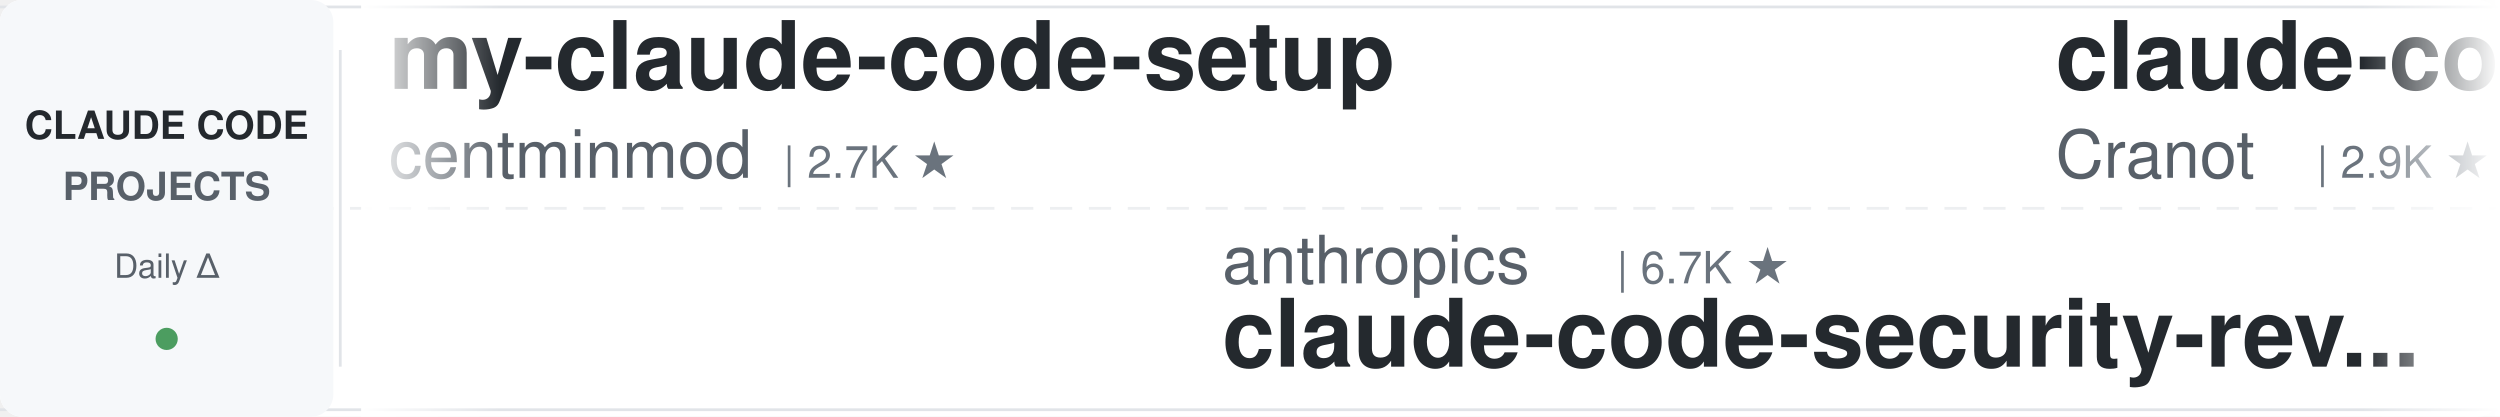
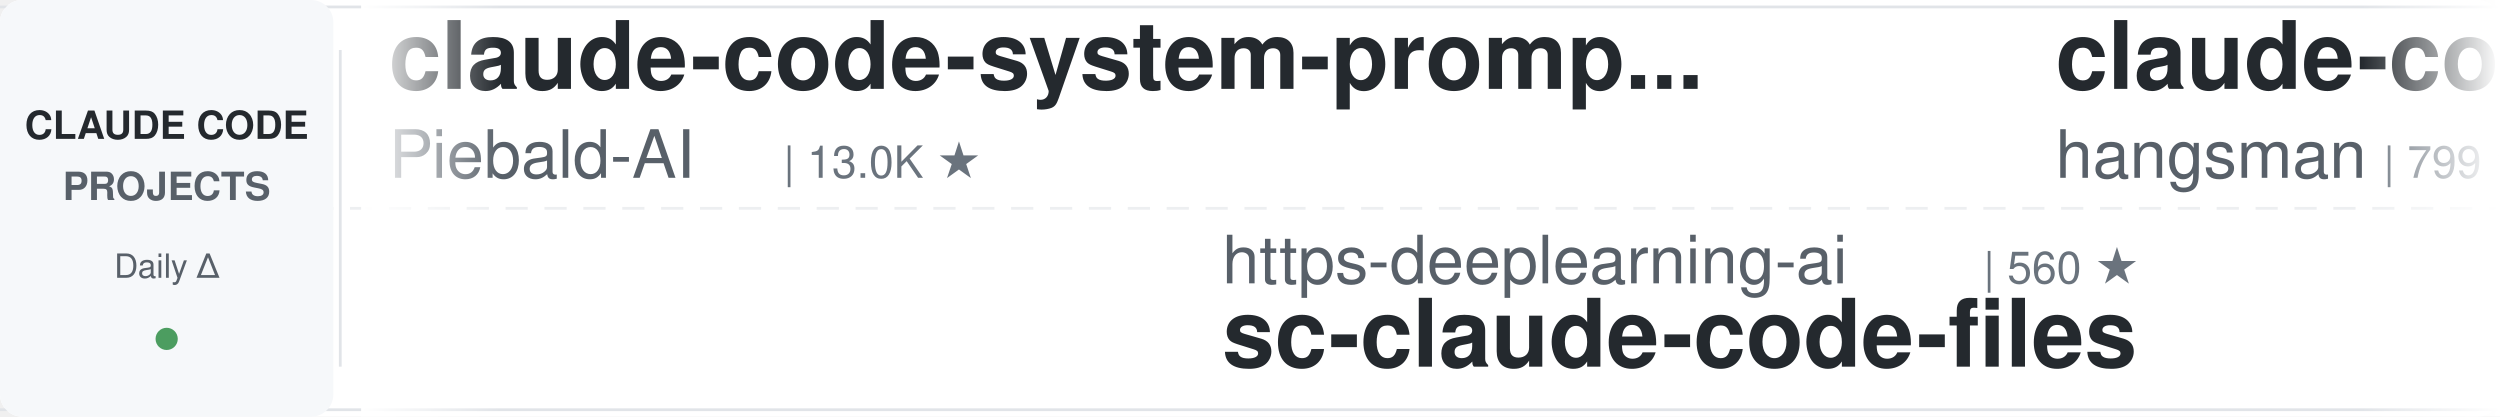
<svg xmlns="http://www.w3.org/2000/svg" width="900" height="150">
  <defs>
    <linearGradient id="leftFade" x1="0%" y1="0%" x2="100%" y2="0%">
      <stop offset="0%" style="stop-color:#ffffff;stop-opacity:1" />
      <stop offset="100%" style="stop-color:#ffffff;stop-opacity:0" />
    </linearGradient>
    <linearGradient id="rightFade" x1="0%" y1="0%" x2="100%" y2="0%">
      <stop offset="0%" style="stop-color:#ffffff;stop-opacity:0" />
      <stop offset="100%" style="stop-color:#ffffff;stop-opacity:1" />
    </linearGradient>
  </defs>
  <rect width="900" height="150" fill="#ffffff" rx="8" />
  <rect x="0" y="2" width="900" height="1" fill="#e1e4e8" />
  <rect x="0" y="147" width="900" height="1" fill="#e1e4e8" />
  <line x1="0" y1="75" x2="900" y2="75" stroke="#e1e4e8" stroke-width="1" stroke-dasharray="8 6" opacity="0.6" />
  <rect x="0" y="0" width="120" height="150" fill="#f6f8fa" rx="8" />
  <text x="60" y="50" font-family="-apple-system, BlinkMacSystemFont, 'Segoe UI', Helvetica, Arial, sans-serif" font-size="14" font-weight="600" fill="#24292e" text-anchor="middle">CLAUDE CODE</text>
  <text x="60" y="72" font-family="-apple-system, BlinkMacSystemFont, 'Segoe UI', Helvetica, Arial, sans-serif" font-size="14" font-weight="600" fill="#586069" text-anchor="middle">PROJECTS</text>
  <text x="60" y="100" font-family="-apple-system, BlinkMacSystemFont, 'Segoe UI', Helvetica, Arial, sans-serif" font-size="12" font-weight="500" fill="#586069" text-anchor="middle">Daily Δ</text>
  <circle cx="60" cy="122" r="4" fill="#22863a" opacity="0.8" />
  <rect x="122" y="18" width="1" height="114" fill="#e1e4e8" />
  <clipPath id="tickerClip">
    <rect x="130" y="0" width="770" height="150" />
  </clipPath>
  <g clip-path="url(#tickerClip)">
    <g id="tickerItems">
      <animateTransform attributeName="transform" attributeType="XML" type="translate" from="0 0" to="-3000 0" dur="54s" repeatCount="indefinite" />
      <g transform="translate(0, 0)">
-         <text x="140" y="32" font-family="-apple-system, BlinkMacSystemFont, 'Segoe UI', Helvetica, Arial, sans-serif" font-size="34" font-weight="600" fill="#24292e">my-claude-code-setup</text>
-         <text x="140" y="64" font-family="-apple-system, BlinkMacSystemFont, 'Segoe UI', Helvetica, Arial, sans-serif" font-size="24" font-weight="400" fill="#586069">centminmod</text>
-         <text x="282" y="64" font-family="-apple-system, BlinkMacSystemFont, 'Segoe UI', Helvetica, Arial, sans-serif" font-size="16" font-weight="500" fill="#6a737d">| 2.7K ★</text>
+         <text x="140" y="32" font-family="-apple-system, BlinkMacSystemFont, 'Segoe UI', Helvetica, Arial, sans-serif" font-size="34" font-weight="600" fill="#24292e">claude-code-system-promp...</text>
+         <text x="140" y="64" font-family="-apple-system, BlinkMacSystemFont, 'Segoe UI', Helvetica, Arial, sans-serif" font-size="24" font-weight="400" fill="#586069">Piebald-AI</text>
+         <text x="282" y="64" font-family="-apple-system, BlinkMacSystemFont, 'Segoe UI', Helvetica, Arial, sans-serif" font-size="16" font-weight="500" fill="#6a737d">| 13.0K ★</text>
      </g>
      <g transform="translate(300, 0)">
-         <text x="140" y="102" font-family="-apple-system, BlinkMacSystemFont, 'Segoe UI', Helvetica, Arial, sans-serif" font-size="24" font-weight="400" fill="#586069">anthropics</text>
-         <text x="282" y="102" font-family="-apple-system, BlinkMacSystemFont, 'Segoe UI', Helvetica, Arial, sans-serif" font-size="16" font-weight="500" fill="#6a737d">| 6.7K ★</text>
-         <text x="140" y="132" font-family="-apple-system, BlinkMacSystemFont, 'Segoe UI', Helvetica, Arial, sans-serif" font-size="34" font-weight="600" fill="#24292e">claude-code-security-rev...</text>
+         <text x="140" y="102" font-family="-apple-system, BlinkMacSystemFont, 'Segoe UI', Helvetica, Arial, sans-serif" font-size="24" font-weight="400" fill="#586069">https-deeplearning-ai</text>
+         <text x="414" y="102" font-family="-apple-system, BlinkMacSystemFont, 'Segoe UI', Helvetica, Arial, sans-serif" font-size="16" font-weight="500" fill="#6a737d">| 560 ★</text>
+         <text x="140" y="132" font-family="-apple-system, BlinkMacSystemFont, 'Segoe UI', Helvetica, Arial, sans-serif" font-size="34" font-weight="600" fill="#24292e">sc-claude-code-files</text>
      </g>
      <g transform="translate(600, 0)">
-         <text x="140" y="32" font-family="-apple-system, BlinkMacSystemFont, 'Segoe UI', Helvetica, Arial, sans-serif" font-size="34" font-weight="600" fill="#24292e">claude-code-guide</text>
-         <text x="140" y="64" font-family="-apple-system, BlinkMacSystemFont, 'Segoe UI', Helvetica, Arial, sans-serif" font-size="24" font-weight="400" fill="#586069">Cranot</text>
-         <text x="234" y="64" font-family="-apple-system, BlinkMacSystemFont, 'Segoe UI', Helvetica, Arial, sans-serif" font-size="16" font-weight="500" fill="#6a737d">| 2.9K ★</text>
+         <text x="140" y="32" font-family="-apple-system, BlinkMacSystemFont, 'Segoe UI', Helvetica, Arial, sans-serif" font-size="34" font-weight="600" fill="#24292e">claude-code-source</text>
+         <text x="140" y="64" font-family="-apple-system, BlinkMacSystemFont, 'Segoe UI', Helvetica, Arial, sans-serif" font-size="24" font-weight="400" fill="#586069">hangsman</text>
+         <text x="258" y="64" font-family="-apple-system, BlinkMacSystemFont, 'Segoe UI', Helvetica, Arial, sans-serif" font-size="16" font-weight="500" fill="#6a737d">| 799 ★</text>
      </g>
      <g transform="translate(900, 0)">
-         <text x="140" y="102" font-family="-apple-system, BlinkMacSystemFont, 'Segoe UI', Helvetica, Arial, sans-serif" font-size="24" font-weight="400" fill="#586069">kodu-ai</text>
-         <text x="246" y="102" font-family="-apple-system, BlinkMacSystemFont, 'Segoe UI', Helvetica, Arial, sans-serif" font-size="16" font-weight="500" fill="#6a737d">| 5.2K ★</text>
-         <text x="140" y="132" font-family="-apple-system, BlinkMacSystemFont, 'Segoe UI', Helvetica, Arial, sans-serif" font-size="34" font-weight="600" fill="#24292e">claude-coder</text>
+         <text x="140" y="102" font-family="-apple-system, BlinkMacSystemFont, 'Segoe UI', Helvetica, Arial, sans-serif" font-size="24" font-weight="400" fill="#586069">Njengah</text>
+         <text x="246" y="102" font-family="-apple-system, BlinkMacSystemFont, 'Segoe UI', Helvetica, Arial, sans-serif" font-size="16" font-weight="500" fill="#6a737d">| 1.9K ★</text>
+         <text x="140" y="132" font-family="-apple-system, BlinkMacSystemFont, 'Segoe UI', Helvetica, Arial, sans-serif" font-size="34" font-weight="600" fill="#24292e">claude-code-cheat-sheet</text>
      </g>
      <g transform="translate(1200, 0)">
-         <text x="140" y="32" font-family="-apple-system, BlinkMacSystemFont, 'Segoe UI', Helvetica, Arial, sans-serif" font-size="34" font-weight="600" fill="#24292e">ClaudeCodeAgents</text>
-         <text x="140" y="64" font-family="-apple-system, BlinkMacSystemFont, 'Segoe UI', Helvetica, Arial, sans-serif" font-size="24" font-weight="400" fill="#586069">darcyegb</text>
-         <text x="258" y="64" font-family="-apple-system, BlinkMacSystemFont, 'Segoe UI', Helvetica, Arial, sans-serif" font-size="16" font-weight="500" fill="#6a737d">| 779 ★</text>
+         <text x="140" y="32" font-family="-apple-system, BlinkMacSystemFont, 'Segoe UI', Helvetica, Arial, sans-serif" font-size="34" font-weight="600" fill="#24292e">claude-code-infrastructu...</text>
+         <text x="140" y="64" font-family="-apple-system, BlinkMacSystemFont, 'Segoe UI', Helvetica, Arial, sans-serif" font-size="24" font-weight="400" fill="#586069">diet103</text>
+         <text x="246" y="64" font-family="-apple-system, BlinkMacSystemFont, 'Segoe UI', Helvetica, Arial, sans-serif" font-size="16" font-weight="500" fill="#6a737d">| 10.0K ★</text>
      </g>
      <g transform="translate(1500, 0)">
-         <text x="140" y="102" font-family="-apple-system, BlinkMacSystemFont, 'Segoe UI', Helvetica, Arial, sans-serif" font-size="24" font-weight="400" fill="#586069">JrCx7scC</text>
-         <text x="258" y="102" font-family="-apple-system, BlinkMacSystemFont, 'Segoe UI', Helvetica, Arial, sans-serif" font-size="16" font-weight="500" fill="#6a737d">| 375 ★</text>
-         <text x="140" y="132" font-family="-apple-system, BlinkMacSystemFont, 'Segoe UI', Helvetica, Arial, sans-serif" font-size="34" font-weight="600" fill="#24292e">claude-code-source</text>
+         <text x="140" y="102" font-family="-apple-system, BlinkMacSystemFont, 'Segoe UI', Helvetica, Arial, sans-serif" font-size="24" font-weight="400" fill="#586069">digitalsamba</text>
+         <text x="306" y="102" font-family="-apple-system, BlinkMacSystemFont, 'Segoe UI', Helvetica, Arial, sans-serif" font-size="16" font-weight="500" fill="#6a737d">| 2.4K ★</text>
+         <text x="140" y="132" font-family="-apple-system, BlinkMacSystemFont, 'Segoe UI', Helvetica, Arial, sans-serif" font-size="34" font-weight="600" fill="#24292e">claude-code-video-toolki...</text>
      </g>
      <g transform="translate(1800, 0)">
-         <text x="140" y="32" font-family="-apple-system, BlinkMacSystemFont, 'Segoe UI', Helvetica, Arial, sans-serif" font-size="34" font-weight="600" fill="#24292e">claude-code-rust</text>
-         <text x="140" y="64" font-family="-apple-system, BlinkMacSystemFont, 'Segoe UI', Helvetica, Arial, sans-serif" font-size="24" font-weight="400" fill="#586069">lorryjovens-hub</text>
-         <text x="342" y="64" font-family="-apple-system, BlinkMacSystemFont, 'Segoe UI', Helvetica, Arial, sans-serif" font-size="16" font-weight="500" fill="#6a737d">| 1.7K ★</text>
+         <text x="140" y="32" font-family="-apple-system, BlinkMacSystemFont, 'Segoe UI', Helvetica, Arial, sans-serif" font-size="34" font-weight="600" fill="#24292e">pi-vs-claude-code</text>
+         <text x="140" y="64" font-family="-apple-system, BlinkMacSystemFont, 'Segoe UI', Helvetica, Arial, sans-serif" font-size="24" font-weight="400" fill="#586069">disler</text>
+         <text x="234" y="64" font-family="-apple-system, BlinkMacSystemFont, 'Segoe UI', Helvetica, Arial, sans-serif" font-size="16" font-weight="500" fill="#6a737d">| 1.7K ★</text>
      </g>
      <g transform="translate(2100, 0)">
-         <text x="140" y="102" font-family="-apple-system, BlinkMacSystemFont, 'Segoe UI', Helvetica, Arial, sans-serif" font-size="24" font-weight="400" fill="#586069">techjarves</text>
-         <text x="282" y="102" font-family="-apple-system, BlinkMacSystemFont, 'Segoe UI', Helvetica, Arial, sans-serif" font-size="16" font-weight="500" fill="#6a737d">| 1.6K ★</text>
-         <text x="140" y="132" font-family="-apple-system, BlinkMacSystemFont, 'Segoe UI', Helvetica, Arial, sans-serif" font-size="34" font-weight="600" fill="#24292e">ClaudeCode-Portable</text>
+         <text x="140" y="102" font-family="-apple-system, BlinkMacSystemFont, 'Segoe UI', Helvetica, Arial, sans-serif" font-size="24" font-weight="400" fill="#586069">asgeirtj</text>
+         <text x="258" y="102" font-family="-apple-system, BlinkMacSystemFont, 'Segoe UI', Helvetica, Arial, sans-serif" font-size="16" font-weight="500" fill="#6a737d">| 70.5K ★</text>
+         <text x="140" y="132" font-family="-apple-system, BlinkMacSystemFont, 'Segoe UI', Helvetica, Arial, sans-serif" font-size="34" font-weight="600" fill="#24292e">system_prompts_leaks</text>
      </g>
      <g transform="translate(2400, 0)">
-         <text x="140" y="32" font-family="-apple-system, BlinkMacSystemFont, 'Segoe UI', Helvetica, Arial, sans-serif" font-size="34" font-weight="600" fill="#24292e">claude-code-hub</text>
-         <text x="140" y="64" font-family="-apple-system, BlinkMacSystemFont, 'Segoe UI', Helvetica, Arial, sans-serif" font-size="24" font-weight="400" fill="#586069">ding113</text>
-         <text x="246" y="64" font-family="-apple-system, BlinkMacSystemFont, 'Segoe UI', Helvetica, Arial, sans-serif" font-size="16" font-weight="500" fill="#6a737d">| 3.4K ★</text>
+         <text x="140" y="32" font-family="-apple-system, BlinkMacSystemFont, 'Segoe UI', Helvetica, Arial, sans-serif" font-size="34" font-weight="600" fill="#24292e">claude-code-base-action</text>
+         <text x="140" y="64" font-family="-apple-system, BlinkMacSystemFont, 'Segoe UI', Helvetica, Arial, sans-serif" font-size="24" font-weight="400" fill="#586069">anthropics</text>
+         <text x="282" y="64" font-family="-apple-system, BlinkMacSystemFont, 'Segoe UI', Helvetica, Arial, sans-serif" font-size="16" font-weight="500" fill="#6a737d">| 1.0K ★</text>
      </g>
      <g transform="translate(2700, 0)">
-         <text x="140" y="102" font-family="-apple-system, BlinkMacSystemFont, 'Segoe UI', Helvetica, Arial, sans-serif" font-size="24" font-weight="400" fill="#586069">daymade</text>
-         <text x="246" y="102" font-family="-apple-system, BlinkMacSystemFont, 'Segoe UI', Helvetica, Arial, sans-serif" font-size="16" font-weight="500" fill="#6a737d">| 1.5K ★</text>
-         <text x="140" y="132" font-family="-apple-system, BlinkMacSystemFont, 'Segoe UI', Helvetica, Arial, sans-serif" font-size="34" font-weight="600" fill="#24292e">claude-code-skills</text>
+         <text x="140" y="102" font-family="-apple-system, BlinkMacSystemFont, 'Segoe UI', Helvetica, Arial, sans-serif" font-size="24" font-weight="400" fill="#586069">Chachamaru127</text>
+         <text x="318" y="102" font-family="-apple-system, BlinkMacSystemFont, 'Segoe UI', Helvetica, Arial, sans-serif" font-size="16" font-weight="500" fill="#6a737d">| 3.2K ★</text>
+         <text x="140" y="132" font-family="-apple-system, BlinkMacSystemFont, 'Segoe UI', Helvetica, Arial, sans-serif" font-size="34" font-weight="600" fill="#24292e">claude-code-harness</text>
      </g>
      <g transform="translate(3000, 0)">
-         <text x="140" y="32" font-family="-apple-system, BlinkMacSystemFont, 'Segoe UI', Helvetica, Arial, sans-serif" font-size="34" font-weight="600" fill="#24292e">my-claude-code-setup</text>
-         <text x="140" y="64" font-family="-apple-system, BlinkMacSystemFont, 'Segoe UI', Helvetica, Arial, sans-serif" font-size="24" font-weight="400" fill="#586069">centminmod</text>
-         <text x="282" y="64" font-family="-apple-system, BlinkMacSystemFont, 'Segoe UI', Helvetica, Arial, sans-serif" font-size="16" font-weight="500" fill="#6a737d">| 2.7K ★</text>
+         <text x="140" y="32" font-family="-apple-system, BlinkMacSystemFont, 'Segoe UI', Helvetica, Arial, sans-serif" font-size="34" font-weight="600" fill="#24292e">claude-code-system-promp...</text>
+         <text x="140" y="64" font-family="-apple-system, BlinkMacSystemFont, 'Segoe UI', Helvetica, Arial, sans-serif" font-size="24" font-weight="400" fill="#586069">Piebald-AI</text>
+         <text x="282" y="64" font-family="-apple-system, BlinkMacSystemFont, 'Segoe UI', Helvetica, Arial, sans-serif" font-size="16" font-weight="500" fill="#6a737d">| 13.0K ★</text>
      </g>
      <g transform="translate(3300, 0)">
-         <text x="140" y="102" font-family="-apple-system, BlinkMacSystemFont, 'Segoe UI', Helvetica, Arial, sans-serif" font-size="24" font-weight="400" fill="#586069">anthropics</text>
-         <text x="282" y="102" font-family="-apple-system, BlinkMacSystemFont, 'Segoe UI', Helvetica, Arial, sans-serif" font-size="16" font-weight="500" fill="#6a737d">| 6.7K ★</text>
-         <text x="140" y="132" font-family="-apple-system, BlinkMacSystemFont, 'Segoe UI', Helvetica, Arial, sans-serif" font-size="34" font-weight="600" fill="#24292e">claude-code-security-rev...</text>
+         <text x="140" y="102" font-family="-apple-system, BlinkMacSystemFont, 'Segoe UI', Helvetica, Arial, sans-serif" font-size="24" font-weight="400" fill="#586069">https-deeplearning-ai</text>
+         <text x="414" y="102" font-family="-apple-system, BlinkMacSystemFont, 'Segoe UI', Helvetica, Arial, sans-serif" font-size="16" font-weight="500" fill="#6a737d">| 560 ★</text>
+         <text x="140" y="132" font-family="-apple-system, BlinkMacSystemFont, 'Segoe UI', Helvetica, Arial, sans-serif" font-size="34" font-weight="600" fill="#24292e">sc-claude-code-files</text>
      </g>
      <g transform="translate(3600, 0)">
-         <text x="140" y="32" font-family="-apple-system, BlinkMacSystemFont, 'Segoe UI', Helvetica, Arial, sans-serif" font-size="34" font-weight="600" fill="#24292e">claude-code-guide</text>
-         <text x="140" y="64" font-family="-apple-system, BlinkMacSystemFont, 'Segoe UI', Helvetica, Arial, sans-serif" font-size="24" font-weight="400" fill="#586069">Cranot</text>
-         <text x="234" y="64" font-family="-apple-system, BlinkMacSystemFont, 'Segoe UI', Helvetica, Arial, sans-serif" font-size="16" font-weight="500" fill="#6a737d">| 2.9K ★</text>
+         <text x="140" y="32" font-family="-apple-system, BlinkMacSystemFont, 'Segoe UI', Helvetica, Arial, sans-serif" font-size="34" font-weight="600" fill="#24292e">claude-code-source</text>
+         <text x="140" y="64" font-family="-apple-system, BlinkMacSystemFont, 'Segoe UI', Helvetica, Arial, sans-serif" font-size="24" font-weight="400" fill="#586069">hangsman</text>
+         <text x="258" y="64" font-family="-apple-system, BlinkMacSystemFont, 'Segoe UI', Helvetica, Arial, sans-serif" font-size="16" font-weight="500" fill="#6a737d">| 799 ★</text>
      </g>
      <g transform="translate(3900, 0)">
-         <text x="140" y="102" font-family="-apple-system, BlinkMacSystemFont, 'Segoe UI', Helvetica, Arial, sans-serif" font-size="24" font-weight="400" fill="#586069">kodu-ai</text>
-         <text x="246" y="102" font-family="-apple-system, BlinkMacSystemFont, 'Segoe UI', Helvetica, Arial, sans-serif" font-size="16" font-weight="500" fill="#6a737d">| 5.2K ★</text>
-         <text x="140" y="132" font-family="-apple-system, BlinkMacSystemFont, 'Segoe UI', Helvetica, Arial, sans-serif" font-size="34" font-weight="600" fill="#24292e">claude-coder</text>
+         <text x="140" y="102" font-family="-apple-system, BlinkMacSystemFont, 'Segoe UI', Helvetica, Arial, sans-serif" font-size="24" font-weight="400" fill="#586069">Njengah</text>
+         <text x="246" y="102" font-family="-apple-system, BlinkMacSystemFont, 'Segoe UI', Helvetica, Arial, sans-serif" font-size="16" font-weight="500" fill="#6a737d">| 1.9K ★</text>
+         <text x="140" y="132" font-family="-apple-system, BlinkMacSystemFont, 'Segoe UI', Helvetica, Arial, sans-serif" font-size="34" font-weight="600" fill="#24292e">claude-code-cheat-sheet</text>
      </g>
    </g>
  </g>
  <rect x="130" y="0" width="50" height="150" fill="url(#leftFade)" />
  <rect x="850" y="0" width="50" height="150" fill="url(#rightFade)" />
</svg>
